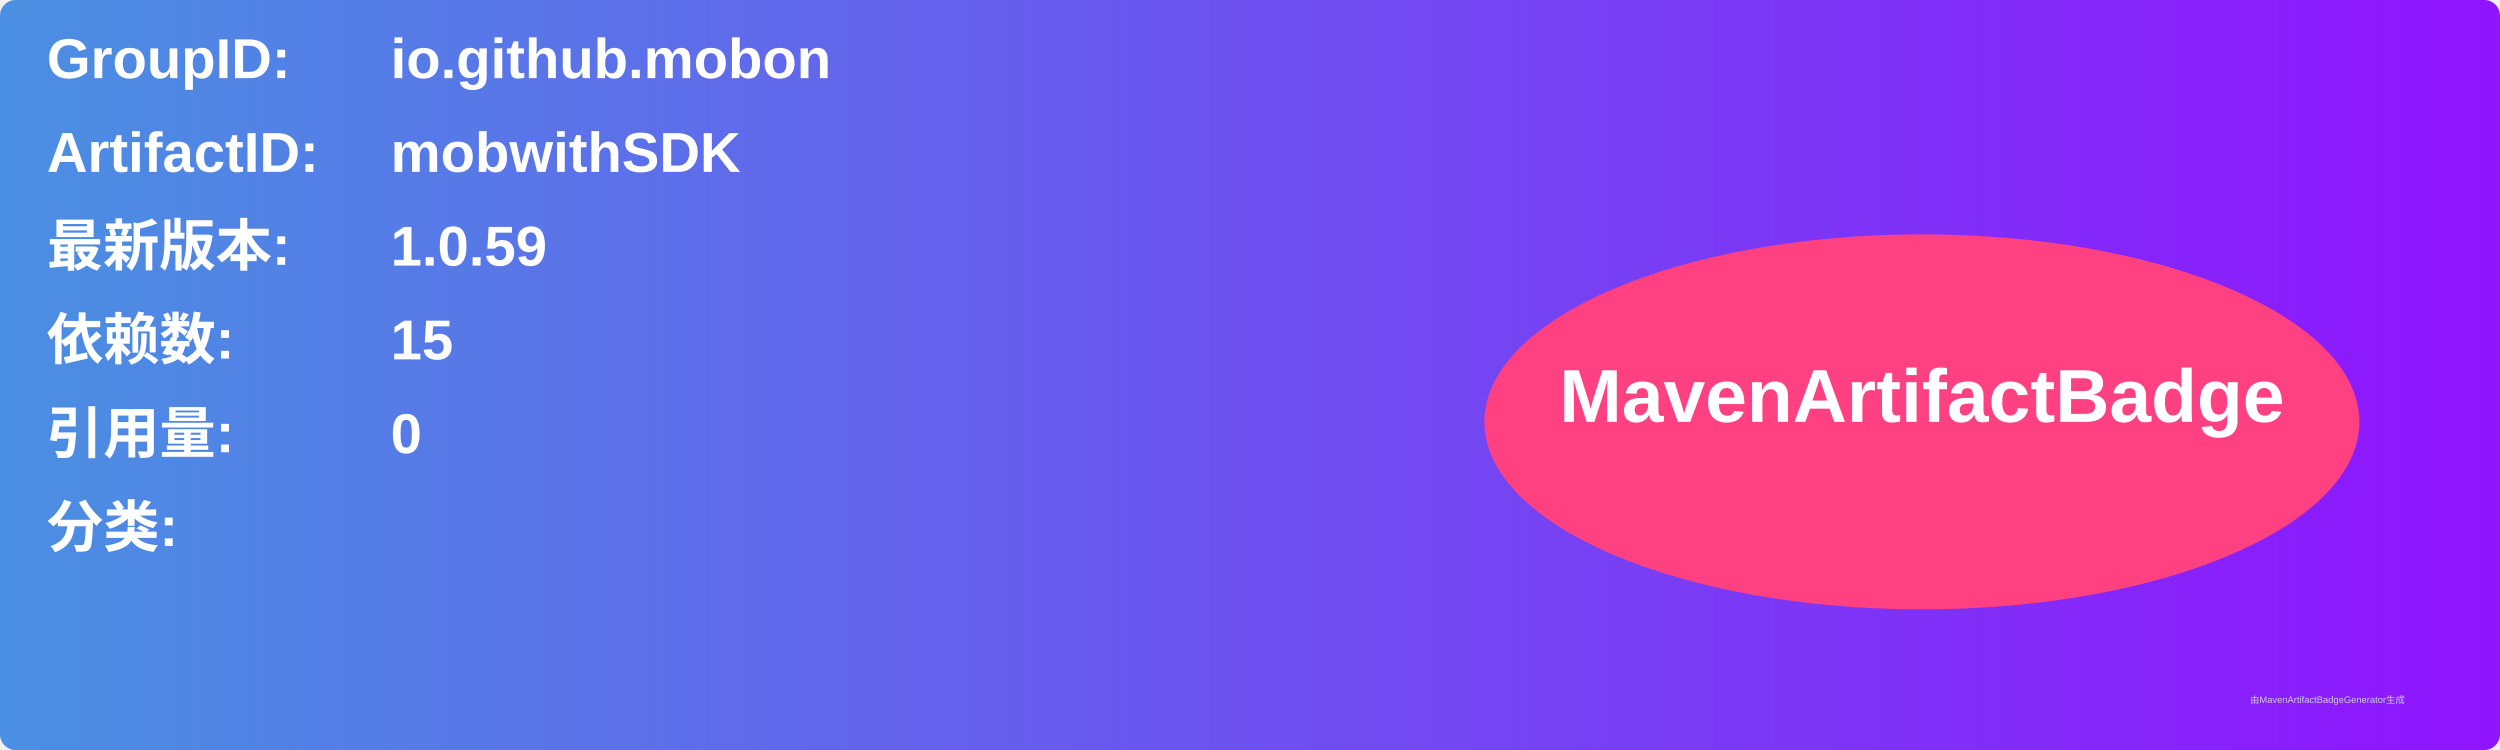
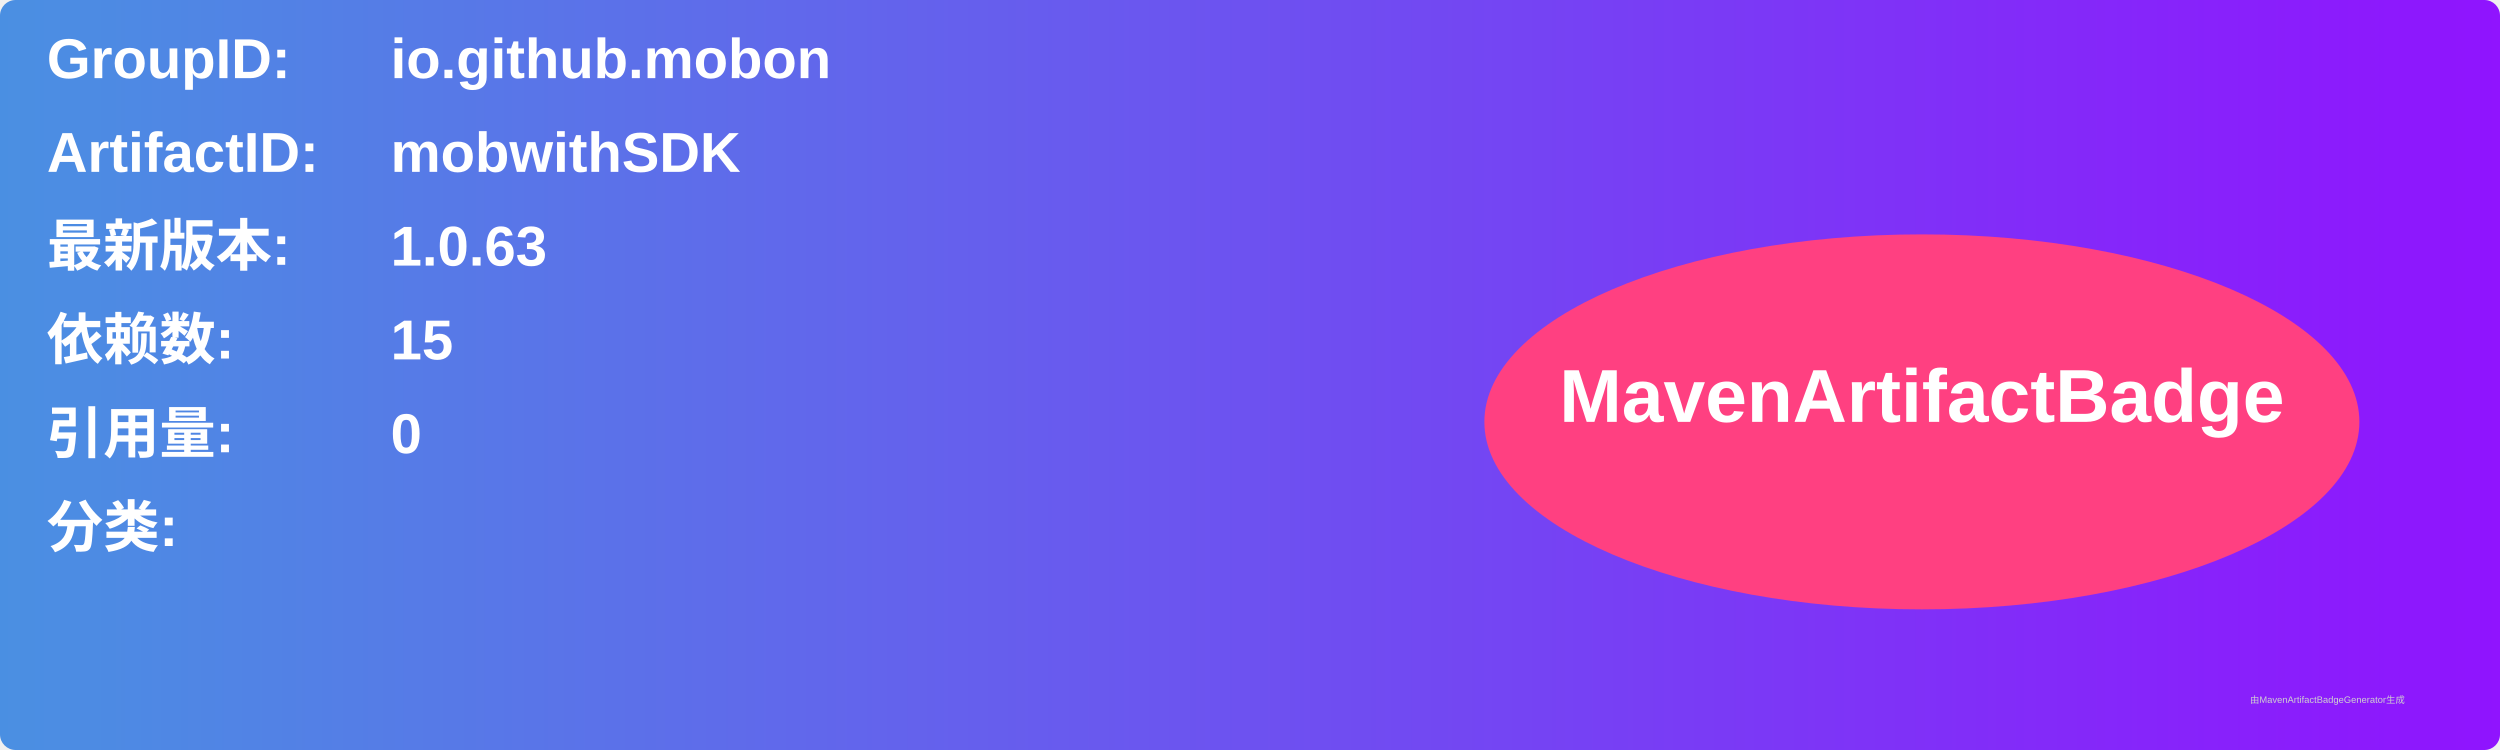
<svg xmlns="http://www.w3.org/2000/svg" width="800" height="240" viewBox="0 0 800 240">
  <linearGradient id="grad" x1="0%" y1="0%" x2="100%" y2="0%">
    <stop offset="0%" stop-color="#4a90e2" />
    <stop offset="100%" stop-color="#9013fe" />
  </linearGradient>
  <rect width="100%" height="100%" rx="5" ry="5" fill="url(#grad)" />
  <g transform="translate(15, 15)">
    <text x="0" y="10" font-family="Arial" font-size="18" fill="white" font-weight="bold" width="260">GroupID:</text>
    <text x="110" y="10" font-family="Arial" font-size="18" fill="white" font-weight="bold" width="460">io.github.mobon</text>
    <text x="0" y="40" font-family="Arial" font-size="18" fill="white" font-weight="bold" width="260">ArtifactID:</text>
    <text x="110" y="40" font-family="Arial" font-size="18" fill="white" font-weight="bold" width="460">mobwithSDK</text>
    <text x="0" y="70" font-family="Arial" font-size="18" fill="white" font-weight="bold">最新版本:</text>
    <text x="110" y="70" font-family="Arial" font-size="18" fill="white" font-weight="bold">
-       <tspan font-weight="bold">1.0.59</tspan>
+       <tspan font-weight="bold">1.0.63</tspan>
    </text>
    <text x="0" y="100" font-family="Arial" font-size="18" fill="white" font-weight="bold">依赖数: </text>
    <text x="110" y="100" font-family="Arial" font-size="18" fill="white">
      <tspan font-weight="bold">15</tspan>
    </text>
    <text x="0" y="130" font-family="Arial" font-size="18" fill="white" font-weight="bold">引用量: </text>
    <text x="110" y="130" font-family="Arial" font-size="18" fill="white">
      <tspan font-weight="bold">0</tspan>
    </text>
    <text x="0" y="160" font-family="Arial" font-size="18" fill="white" font-weight="bold">分类:</text>
    <text x="10" y="190" font-family="Arial" font-size="10" fill="white">
      <tspan font-weight="bold" />
    </text>
    <ellipse cx="600" cy="120" rx="140" ry="60" fill="#ff4081" />
    <text x="600" y="120" text-anchor="middle" font-family="Arial" font-size="24" fill="white" font-weight="bold">MavenArtifactBadge</text>
  </g>
  <text x="720" y="225" font-family="Arial" font-size="3" fill="#d0d0d0">由MavenArtifactBadgeGenerator生成</text>
</svg>
